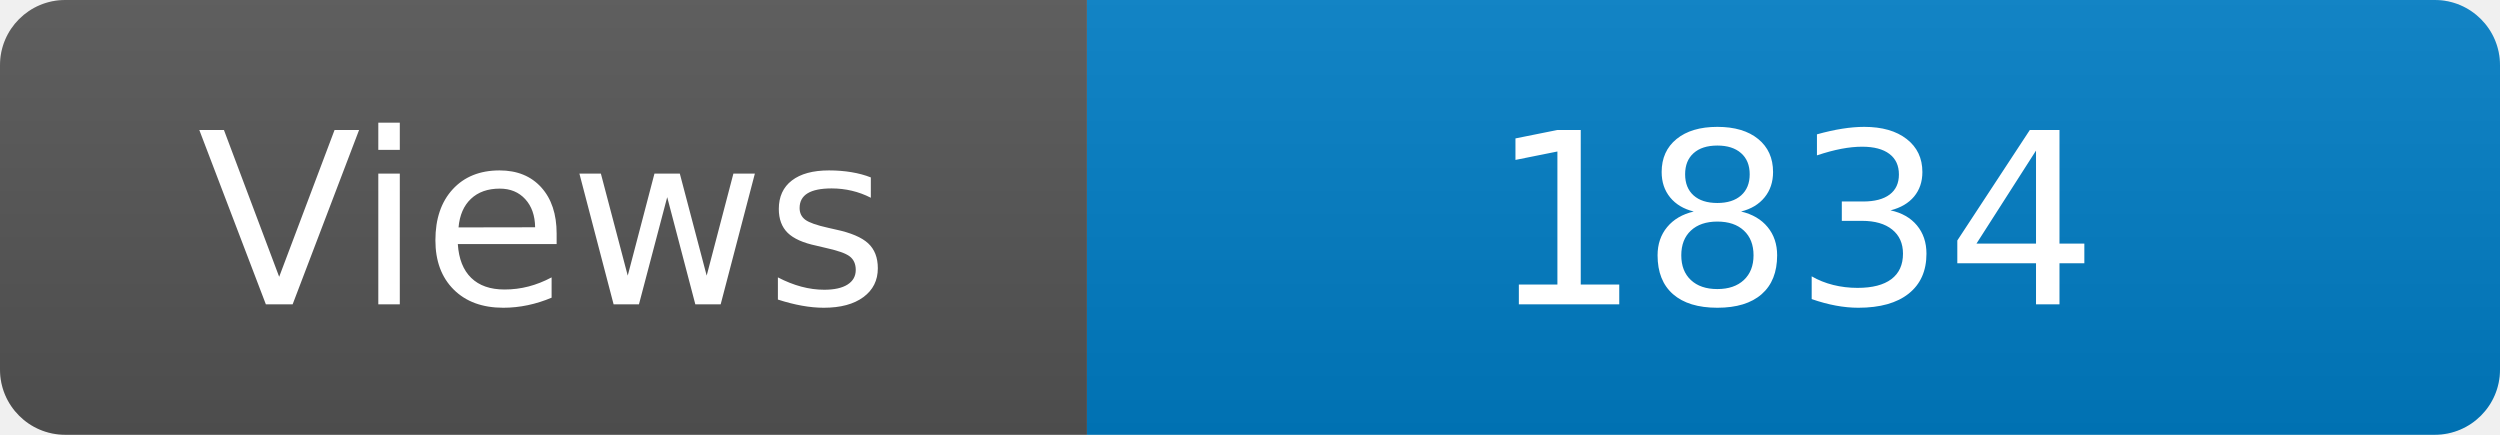
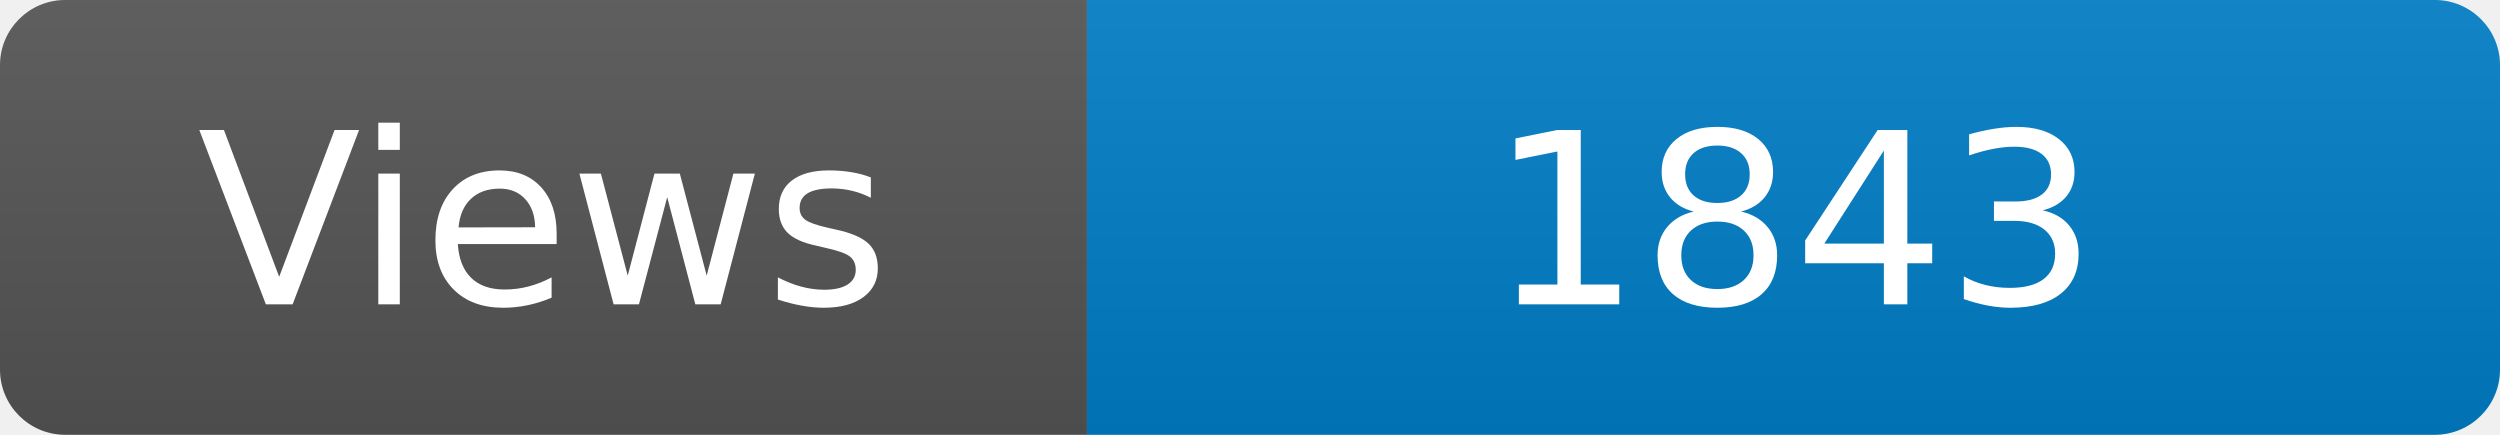
<svg xmlns="http://www.w3.org/2000/svg" width="115" height="20" role="img" aria-label="Maintained?: yes">
  <linearGradient id="s" x2="0" y2="100%">
    <stop offset="0" stop-color="#bbb" stop-opacity=".1" />
    <stop offset="1" stop-opacity=".1" />
  </linearGradient>
  <clipPath id="r">
    <rect width="115" height="20" rx="3" fill="#fff" />
  </clipPath>
  <g clip-path="url(#r)">
    <rect width="50" height="20" fill="#555" />
    <rect x="50" width="160" height="20" fill="#007ec6" />
    <rect width="115" height="20" fill="url(#s)" />
  </g>
  <g fill="#fff" text-anchor="middle" font-family="Verdana,Geneva,DejaVu Sans,sans-serif" font-size="110">
    <text x="250" y="140" transform="scale(.1)" fill="#fff">Views</text>
-     <text x="825" y="140" transform="scale(.1)" fill="#fff">1834</text>
+     <text x="825" y="140" transform="scale(.1)" fill="#fff">1843</text>
  </g>
</svg>
